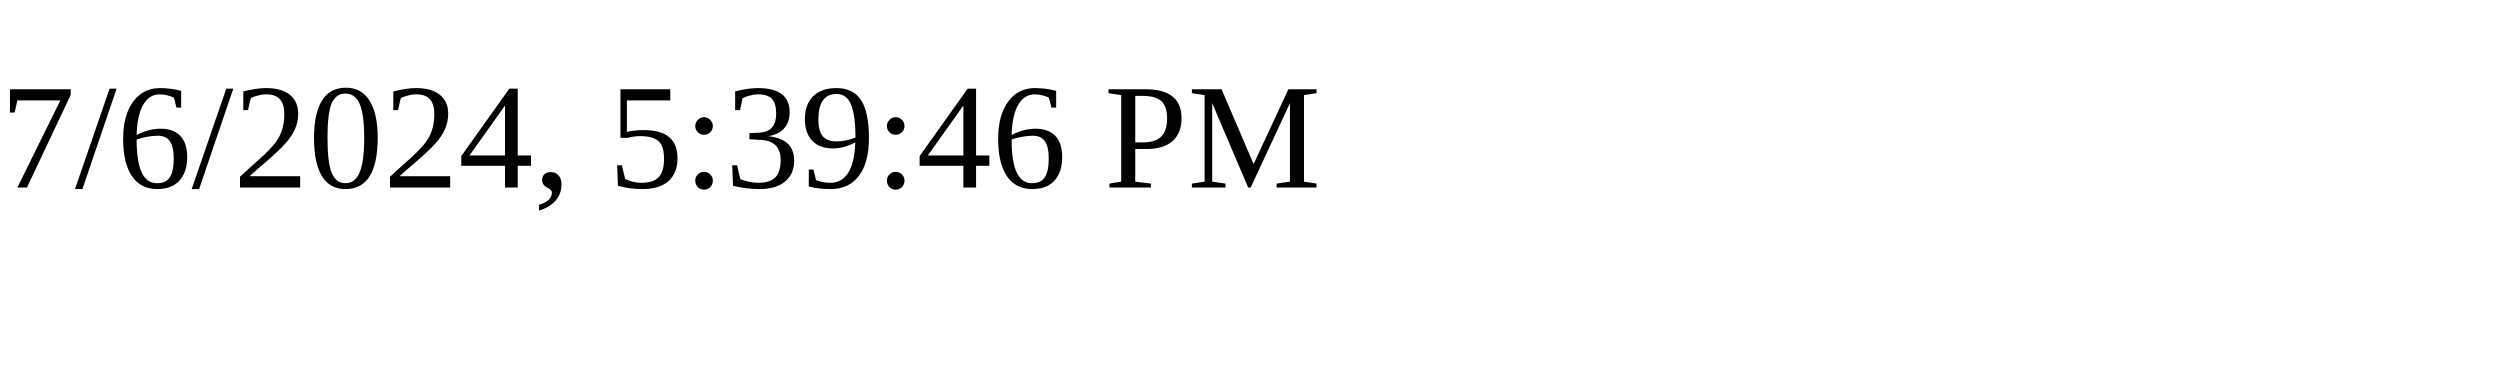
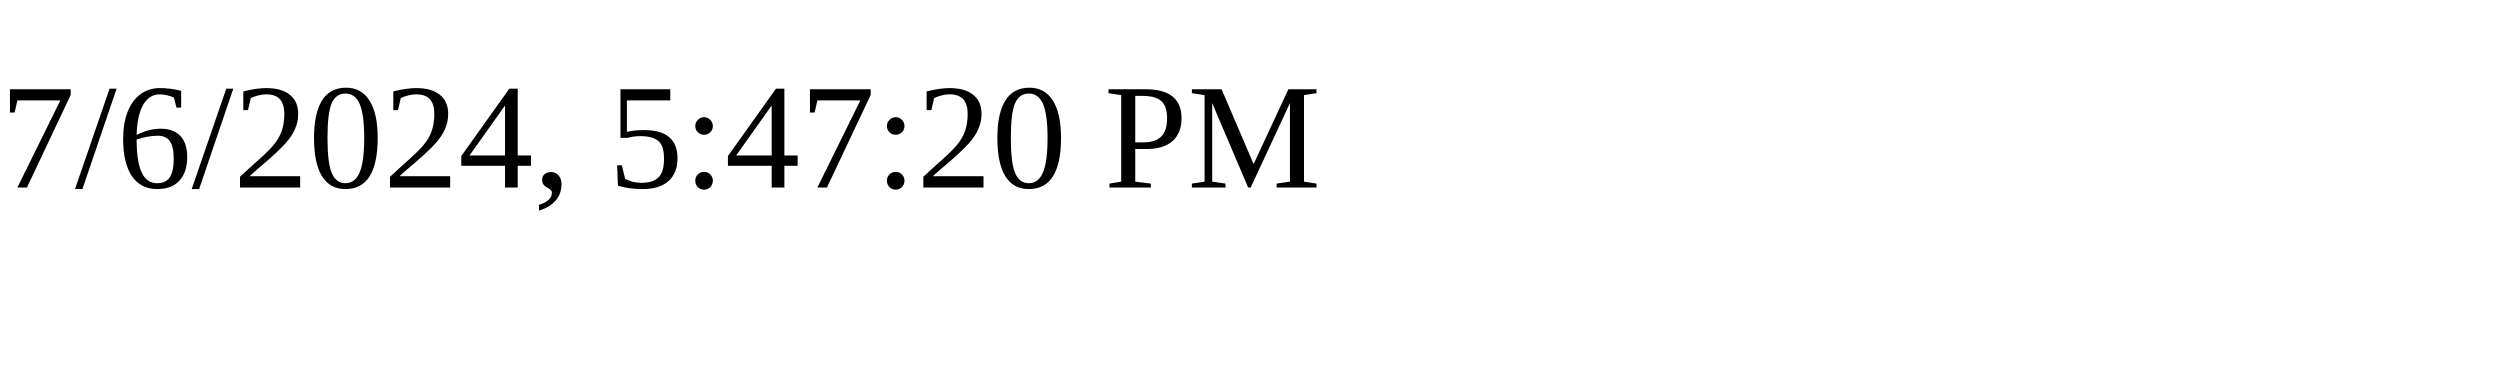
<svg xmlns="http://www.w3.org/2000/svg" height="30" width="200">
-   <text x="0" y="15">7/6/2024, 5:39:46 PM</text>
+   <text x="0" y="15">7/6/2024, 5:47:20 PM</text>
</svg>
